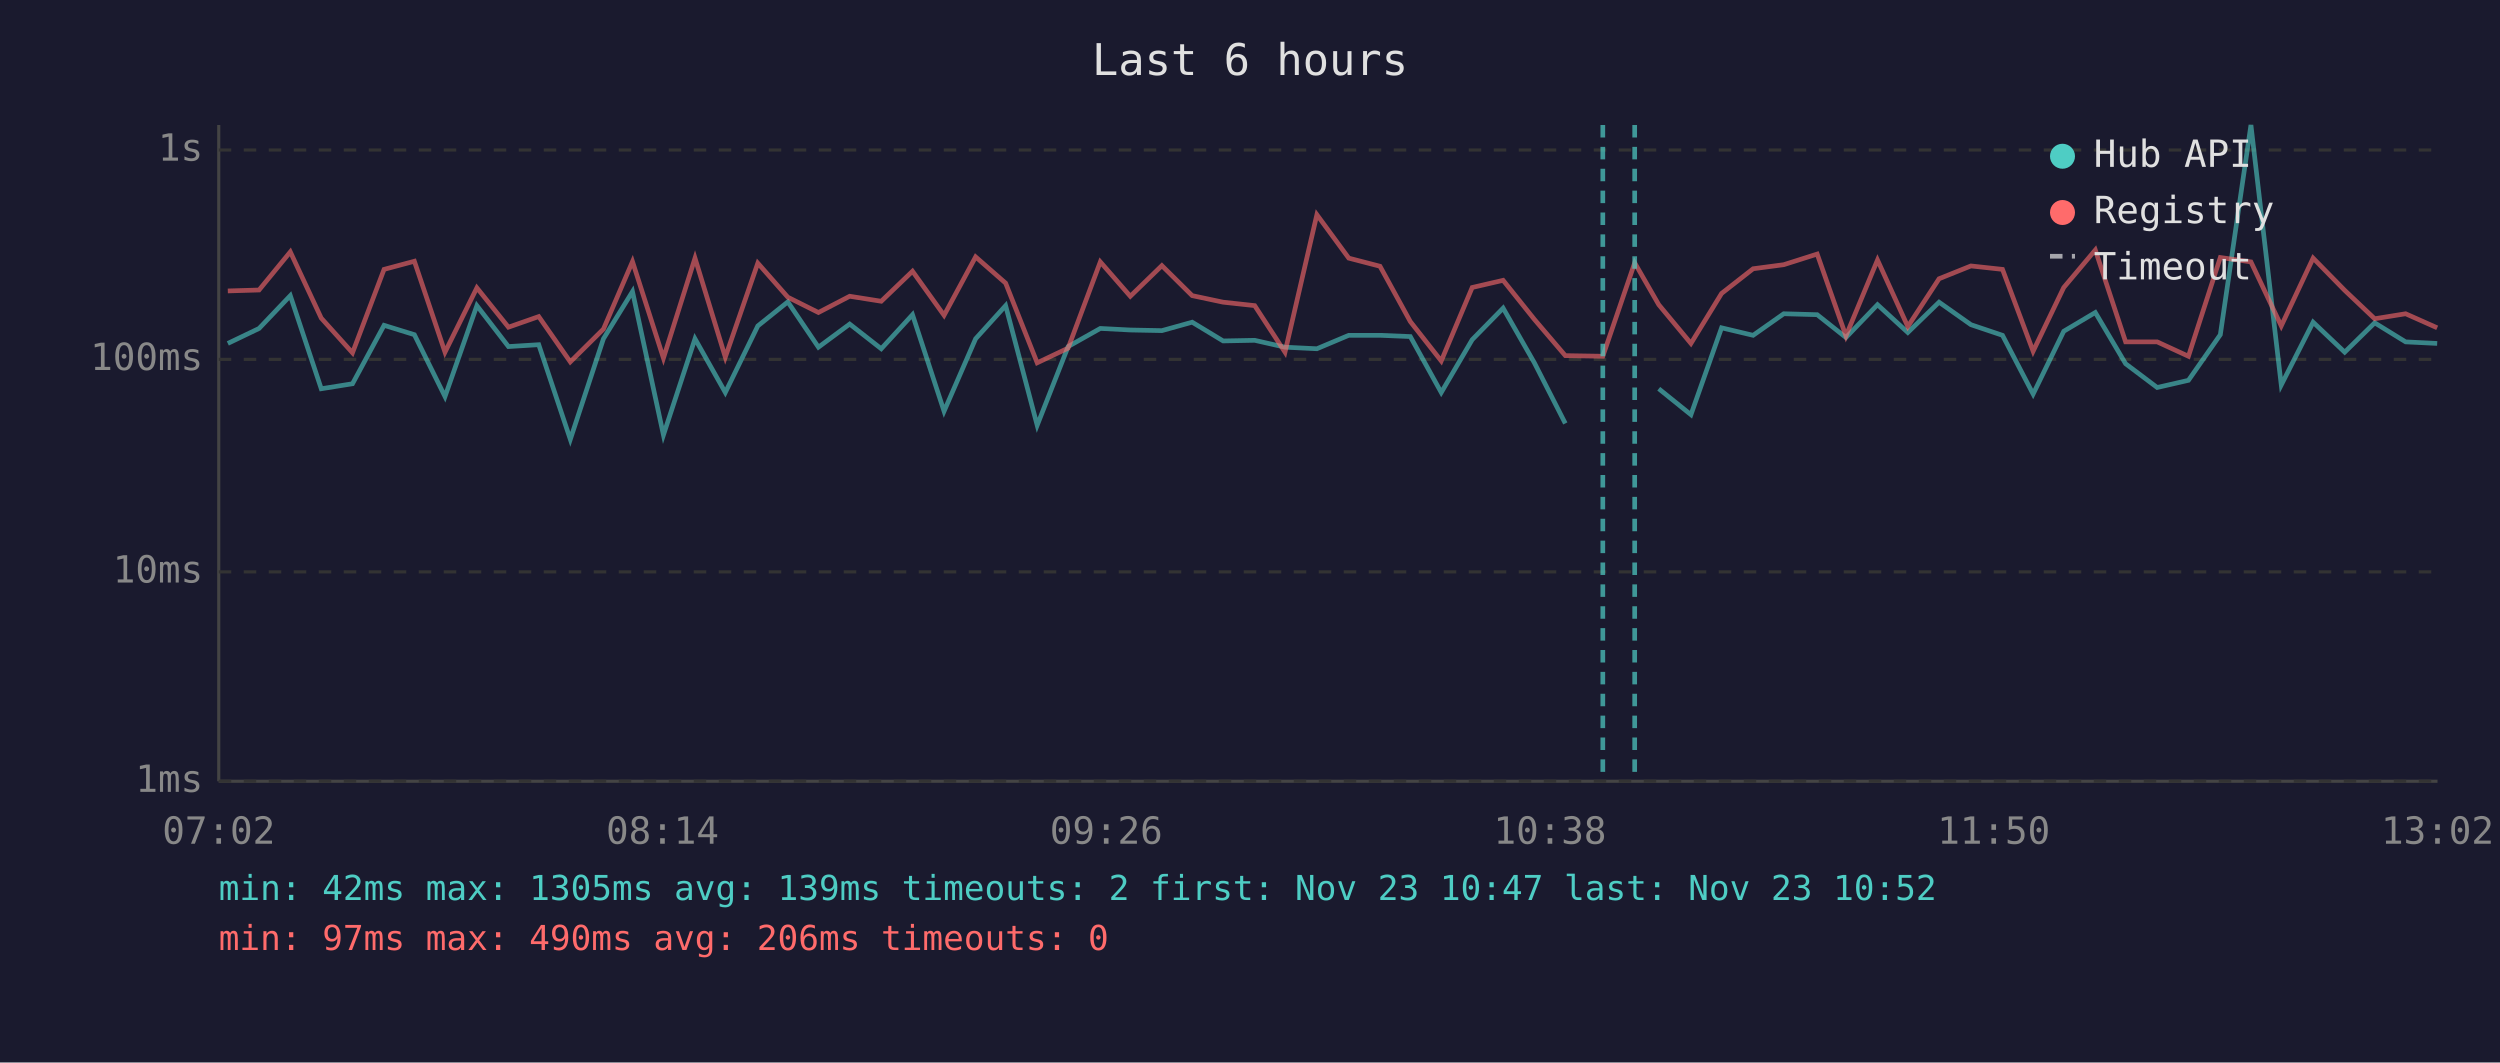
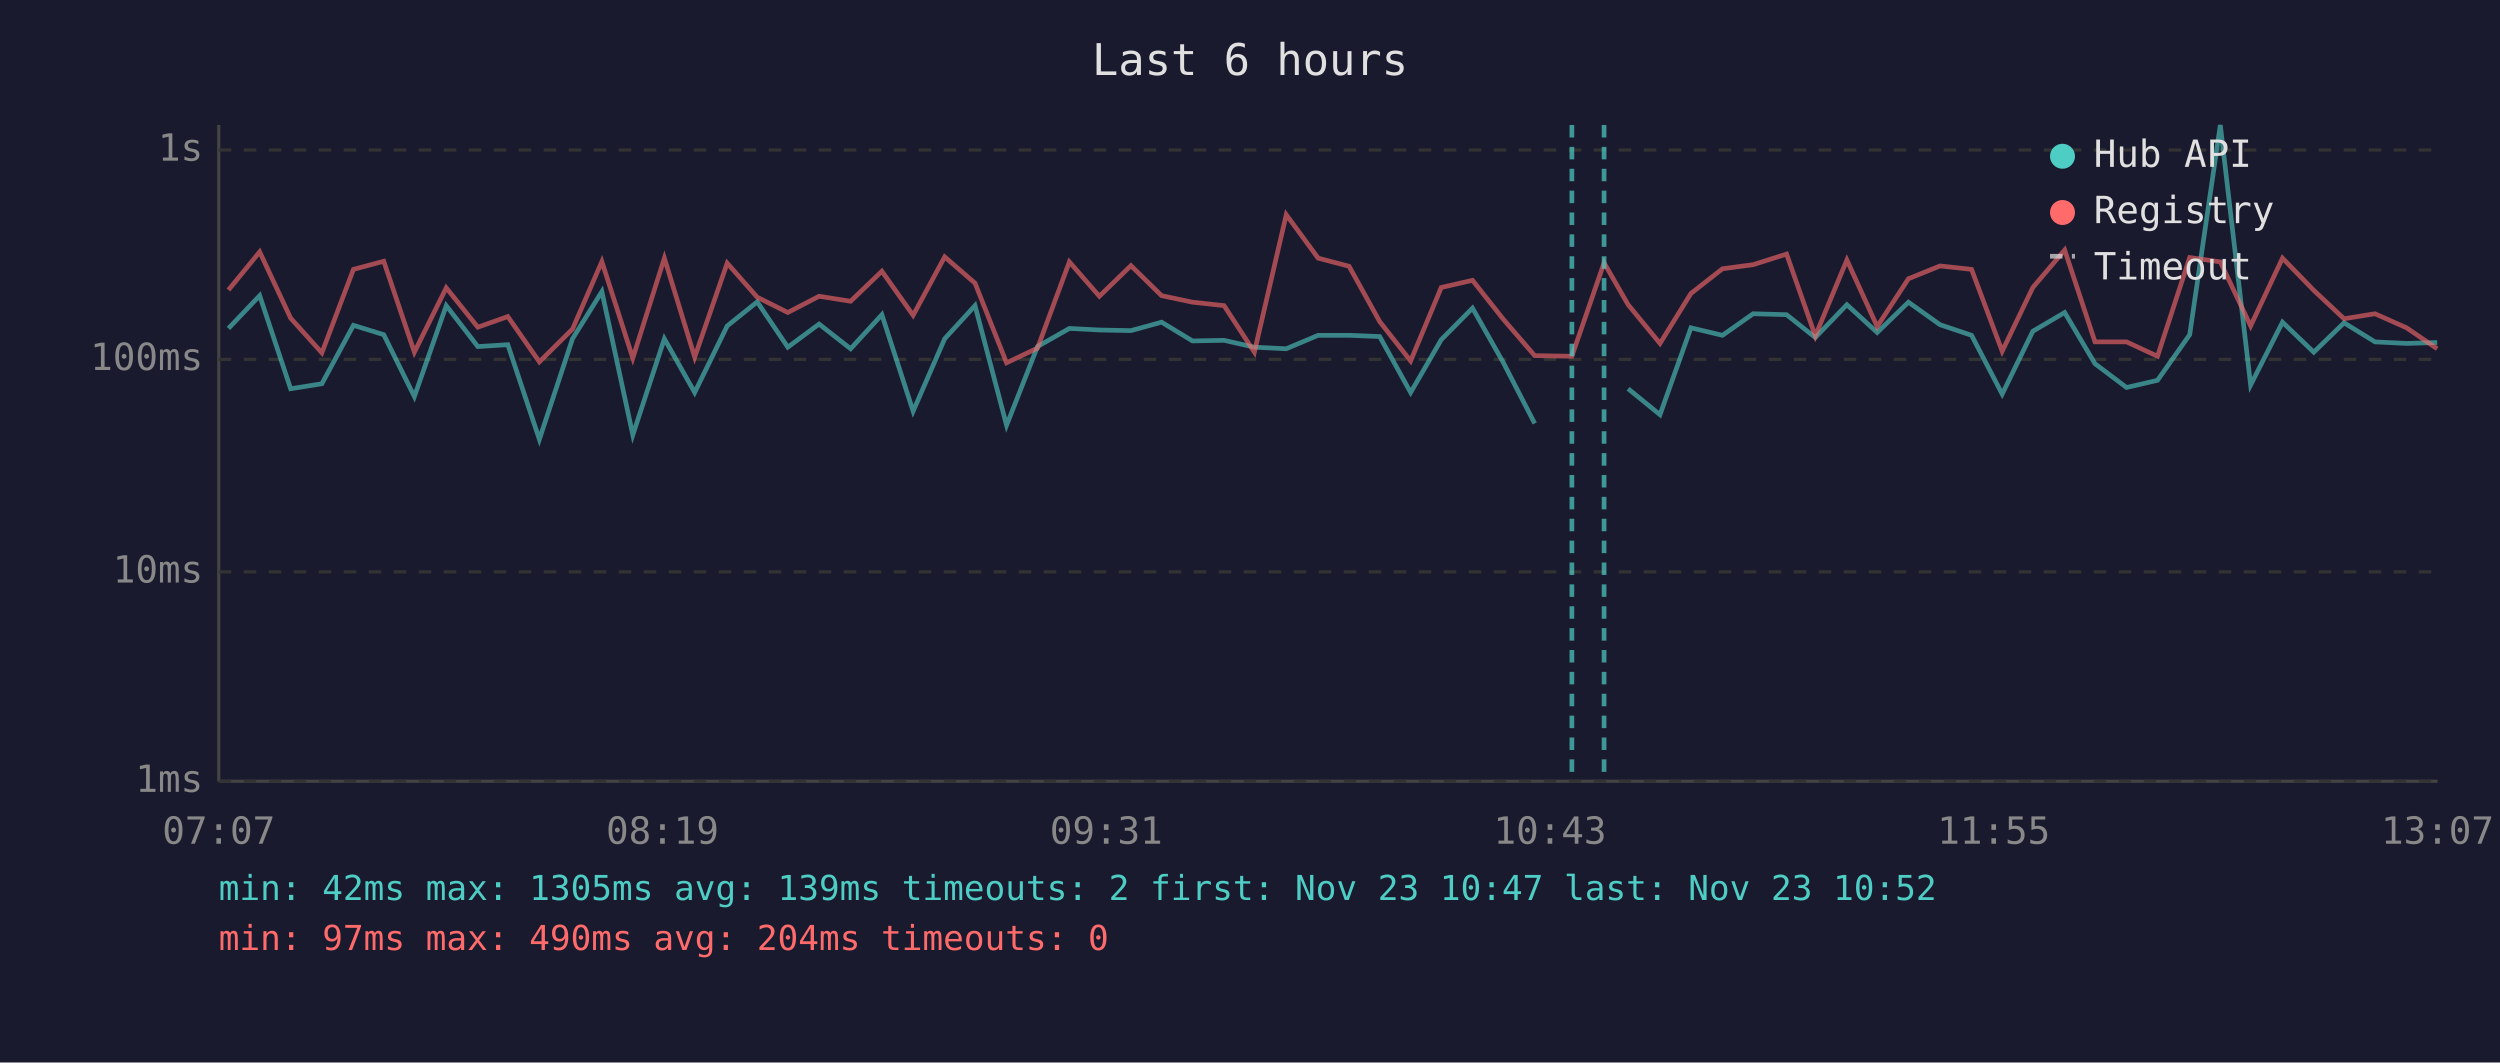
<svg xmlns="http://www.w3.org/2000/svg" viewBox="0 0 800 340" font-family="monospace" font-size="12">
  <rect width="800" height="340" fill="#1a1a2e" />
  <text x="400" y="24" fill="#e0e0e0" font-size="14" text-anchor="middle">Last 6 hours</text>
  <line x1="70" y1="40" x2="70" y2="250" stroke="#444" stroke-width="1" />
  <line x1="70" y1="250" x2="780" y2="250" stroke="#444" stroke-width="1" />
  <line x1="70" y1="250" x2="780" y2="250" stroke="#333" stroke-width="1" stroke-dasharray="4" />
  <text x="65" y="250" fill="#888" text-anchor="end" dominant-baseline="middle">1ms</text>
  <line x1="70" y1="183" x2="780" y2="183" stroke="#333" stroke-width="1" stroke-dasharray="4" />
  <text x="65" y="183" fill="#888" text-anchor="end" dominant-baseline="middle">10ms</text>
  <line x1="70" y1="115" x2="780" y2="115" stroke="#333" stroke-width="1" stroke-dasharray="4" />
  <text x="65" y="115" fill="#888" text-anchor="end" dominant-baseline="middle">100ms</text>
  <line x1="70" y1="48" x2="780" y2="48" stroke="#333" stroke-width="1" stroke-dasharray="4" />
  <text x="65" y="48" fill="#888" text-anchor="end" dominant-baseline="middle">1s</text>
-   <text x="70" y="270" fill="#888" text-anchor="middle">07:02</text>
-   <text x="212" y="270" fill="#888" text-anchor="middle">08:14</text>
-   <text x="354" y="270" fill="#888" text-anchor="middle">09:26</text>
-   <text x="496" y="270" fill="#888" text-anchor="middle">10:38</text>
-   <text x="638" y="270" fill="#888" text-anchor="middle">11:50</text>
-   <text x="780" y="270" fill="#888" text-anchor="middle">13:02</text>
-   <polyline points="72.9,109.9 82.9,105.1 92.9,94.6 102.8,124.4 112.8,122.8 122.9,104.1 132.6,107.1 142.4,126.9 152.6,97.8 162.7,110.9 172.4,110.3 182.5,140.6 193.1,108.4 202.4,93.3 212.3,139.2 222.4,108.4 232.1,125.6 242.5,104.3 252.1,96.6 261.9,111.1 271.9,103.7 282.0,111.6 292.0,100.7 302.1,131.6 312.2,108.4 321.8,97.8 331.9,136.1 341.8,110.9 352.1,105.1 361.7,105.6 371.8,105.8 381.5,103.1 391.4,109.1 401.5,108.9 411.2,111.1 421.4,111.6 431.6,107.3 441.6,107.3 451.3,107.7 461.2,125.6 471.1,108.7 481.0,98.6 491.0,116.1 500.9,135.5" fill="none" stroke="#4ecdc4" stroke-width="1.5" opacity="0.6" />
-   <polyline points="530.8,124.4 541.1,132.7 550.9,104.9 561.0,107.3 570.8,100.4 581.5,100.7 590.7,108.0 600.8,97.5 610.5,106.4 620.5,96.7 630.7,103.9 640.8,107.3 650.6,126.1 660.4,106.0 670.5,100.0 680.2,116.4 690.3,124.0 700.3,121.7 710.5,107.1 720.3,40.0 730.0,123.2 740.2,103.1 750.3,112.7 759.9,103.3 769.8,109.4 779.9,109.9" fill="none" stroke="#4ecdc4" stroke-width="1.5" opacity="0.6" />
-   <polyline points="72.9,93.1 82.9,92.8 92.9,80.6 102.8,101.8 112.8,112.9 122.9,86.2 132.6,83.6 142.4,112.7 152.6,92.1 162.7,104.7 172.4,101.3 182.5,115.8 193.1,105.3 202.4,83.7 212.3,114.6 222.4,82.6 232.1,114.3 242.5,84.2 252.1,95.1 261.9,100.0 271.9,94.8 282.0,96.4 292.0,86.8 302.1,100.9 312.2,82.2 321.8,90.6 331.9,116.1 341.8,111.4 352.1,83.8 361.7,94.8 371.8,85.0 381.5,94.6 391.4,96.7 401.5,97.8 411.2,112.7 421.4,68.7 431.6,82.6 441.6,85.2 451.3,102.9 461.2,115.5 471.1,92.0 481.0,89.7 491.0,102.2 500.9,113.8 512.9,114.0 523.1,84.1 530.8,97.5 541.1,109.9 550.9,93.9 561.0,86.0 570.8,84.7 581.5,81.3 590.7,107.5 600.8,83.2 610.5,104.5 620.5,89.2 630.7,85.1 640.8,86.2 650.6,112.4 660.4,92.0 670.5,80.0 680.2,109.4 690.3,109.4 700.3,114.0 710.5,82.4 720.3,83.8 730.0,104.3 740.2,82.6 750.3,92.9 759.9,102.0 769.8,100.4 779.9,104.9" fill="none" stroke="#ff6b6b" stroke-width="1.5" opacity="0.6" />
-   <line x1="512.9" y1="40" x2="512.9" y2="250" stroke="#4ecdc4" stroke-width="1.5" stroke-dasharray="4,3" opacity="0.7" />
-   <line x1="523.1" y1="40" x2="523.1" y2="250" stroke="#4ecdc4" stroke-width="1.5" stroke-dasharray="4,3" opacity="0.7" />
+   <text x="70" y="270" fill="#888" text-anchor="middle">07:07</text>
+   <text x="212" y="270" fill="#888" text-anchor="middle">08:19</text>
+   <text x="354" y="270" fill="#888" text-anchor="middle">09:31</text>
+   <text x="496" y="270" fill="#888" text-anchor="middle">10:43</text>
+   <text x="638" y="270" fill="#888" text-anchor="middle">11:55</text>
+   <text x="780" y="270" fill="#888" text-anchor="middle">13:07</text>
+   <polyline points="73.1,105.1 83.1,94.6 93.0,124.4 103.0,122.8 113.1,104.1 122.8,107.1 132.6,126.9 142.8,97.8 152.9,110.9 162.5,110.3 172.6,140.6 183.2,108.4 192.6,93.3 202.5,139.2 212.6,108.4 222.3,125.6 232.7,104.3 242.3,96.6 252.1,111.1 262.1,103.7 272.2,111.6 282.2,100.7 292.2,131.6 302.3,108.4 312.0,97.8 322.1,136.1 332.0,110.9 342.2,105.1 351.8,105.6 361.9,105.8 371.7,103.1 381.6,109.1 391.7,108.9 401.4,111.1 411.6,111.6 421.8,107.3 431.7,107.3 441.5,107.7 451.4,125.6 461.2,108.7 471.2,98.6 481.1,116.1 491.1,135.5" fill="none" stroke="#4ecdc4" stroke-width="1.5" opacity="0.6" />
+   <polyline points="521.0,124.4 531.2,132.7 541.1,104.9 551.2,107.3 561.0,100.4 571.7,100.7 580.9,108.0 591.0,97.5 600.7,106.4 610.7,96.7 620.8,103.9 630.9,107.3 640.7,126.1 650.5,106.0 660.7,100.0 670.4,116.4 680.5,124.0 690.4,121.7 700.7,107.1 710.5,40.0 720.2,123.2 730.4,103.1 740.4,112.7 750.1,103.3 760.0,109.4 770.1,109.9 779.9,109.6" fill="none" stroke="#4ecdc4" stroke-width="1.5" opacity="0.6" />
+   <polyline points="73.1,92.8 83.1,80.6 93.0,101.8 103.0,112.9 113.1,86.2 122.8,83.6 132.6,112.7 142.8,92.1 152.9,104.7 162.5,101.3 172.6,115.8 183.2,105.3 192.6,83.7 202.5,114.6 212.6,82.6 222.3,114.3 232.7,84.2 242.3,95.1 252.1,100.0 262.1,94.8 272.2,96.4 282.2,86.8 292.2,100.9 302.3,82.2 312.0,90.6 322.1,116.1 332.0,111.4 342.2,83.8 351.8,94.8 361.9,85.0 371.7,94.6 381.6,96.7 391.7,97.8 401.4,112.7 411.6,68.7 421.8,82.6 431.7,85.2 441.5,102.9 451.4,115.5 461.2,92.0 471.2,89.7 481.1,102.2 491.1,113.8 503.0,114.0 513.3,84.1 521.0,97.5 531.2,109.9 541.1,93.9 551.2,86.0 561.0,84.7 571.7,81.3 580.9,107.5 591.0,83.2 600.7,104.5 610.7,89.2 620.8,85.1 630.9,86.2 640.7,112.4 650.5,92.0 660.7,80.0 670.4,109.4 680.5,109.4 690.4,114.0 700.7,82.4 710.5,83.8 720.2,104.3 730.4,82.6 740.4,92.9 750.1,102.0 760.0,100.4 770.1,104.9 779.9,111.6" fill="none" stroke="#ff6b6b" stroke-width="1.5" opacity="0.6" />
+   <line x1="503.0" y1="40" x2="503.0" y2="250" stroke="#4ecdc4" stroke-width="1.5" stroke-dasharray="4,3" opacity="0.7" />
+   <line x1="513.3" y1="40" x2="513.3" y2="250" stroke="#4ecdc4" stroke-width="1.5" stroke-dasharray="4,3" opacity="0.7" />
  <circle cx="660" cy="50" r="4" fill="#4ecdc4" />
  <text x="670" y="50" fill="#e0e0e0" dominant-baseline="middle">Hub API</text>
  <circle cx="660" cy="68" r="4" fill="#ff6b6b" />
  <text x="670" y="68" fill="#e0e0e0" dominant-baseline="middle">Registry</text>
  <line x1="656" y1="82" x2="664" y2="82" stroke="#e0e0e0" stroke-width="1.5" stroke-dasharray="4,3" opacity="0.7" />
  <text x="670" y="86" fill="#e0e0e0" dominant-baseline="middle">Timeout</text>
  <text x="70" y="288" fill="#4ecdc4" font-size="11">min: 42ms  max: 1305ms  avg: 139ms  timeouts: 2  first: Nov 23 10:47  last: Nov 23 10:52</text>
-   <text x="70" y="304" fill="#ff6b6b" font-size="11">min: 97ms  max: 490ms  avg: 206ms  timeouts: 0</text>
+   <text x="70" y="304" fill="#ff6b6b" font-size="11">min: 97ms  max: 490ms  avg: 204ms  timeouts: 0</text>
</svg>
